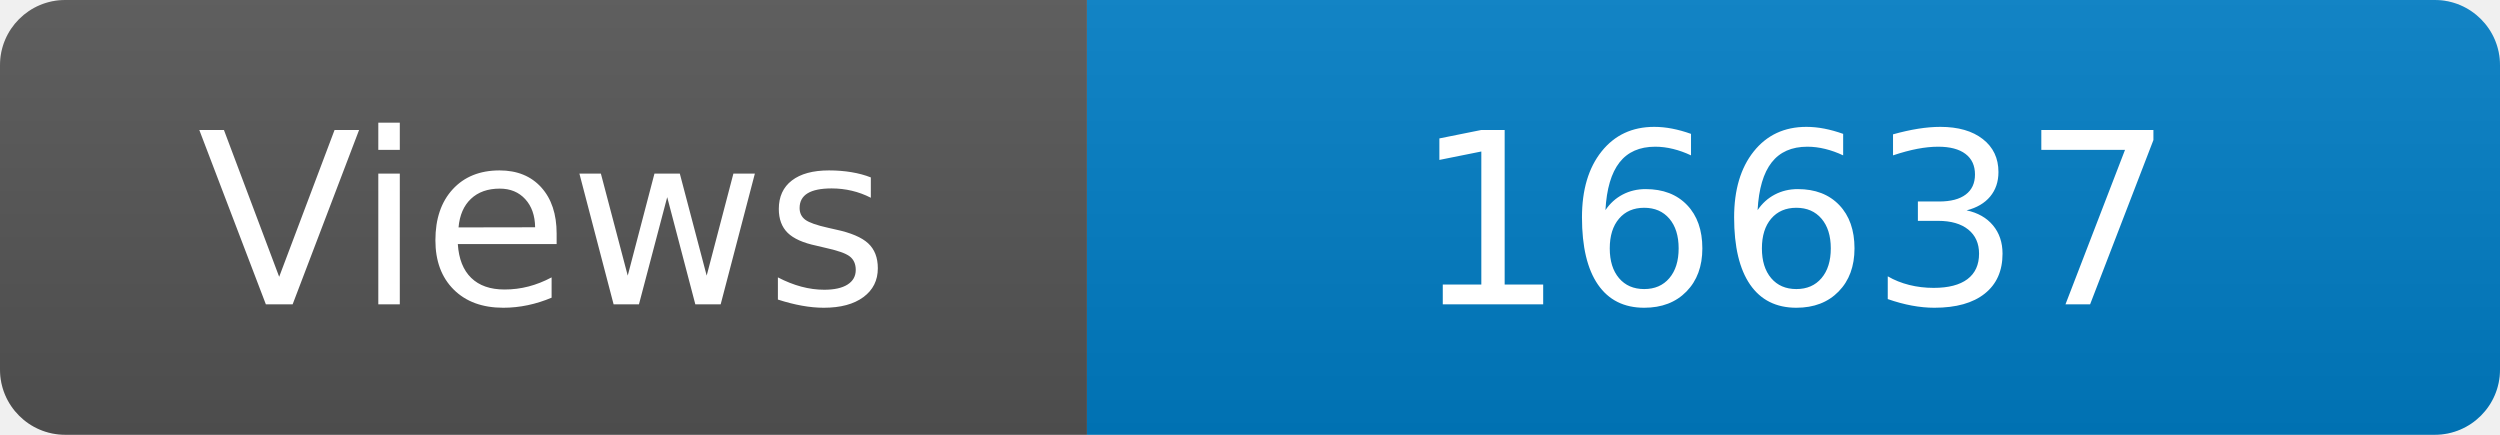
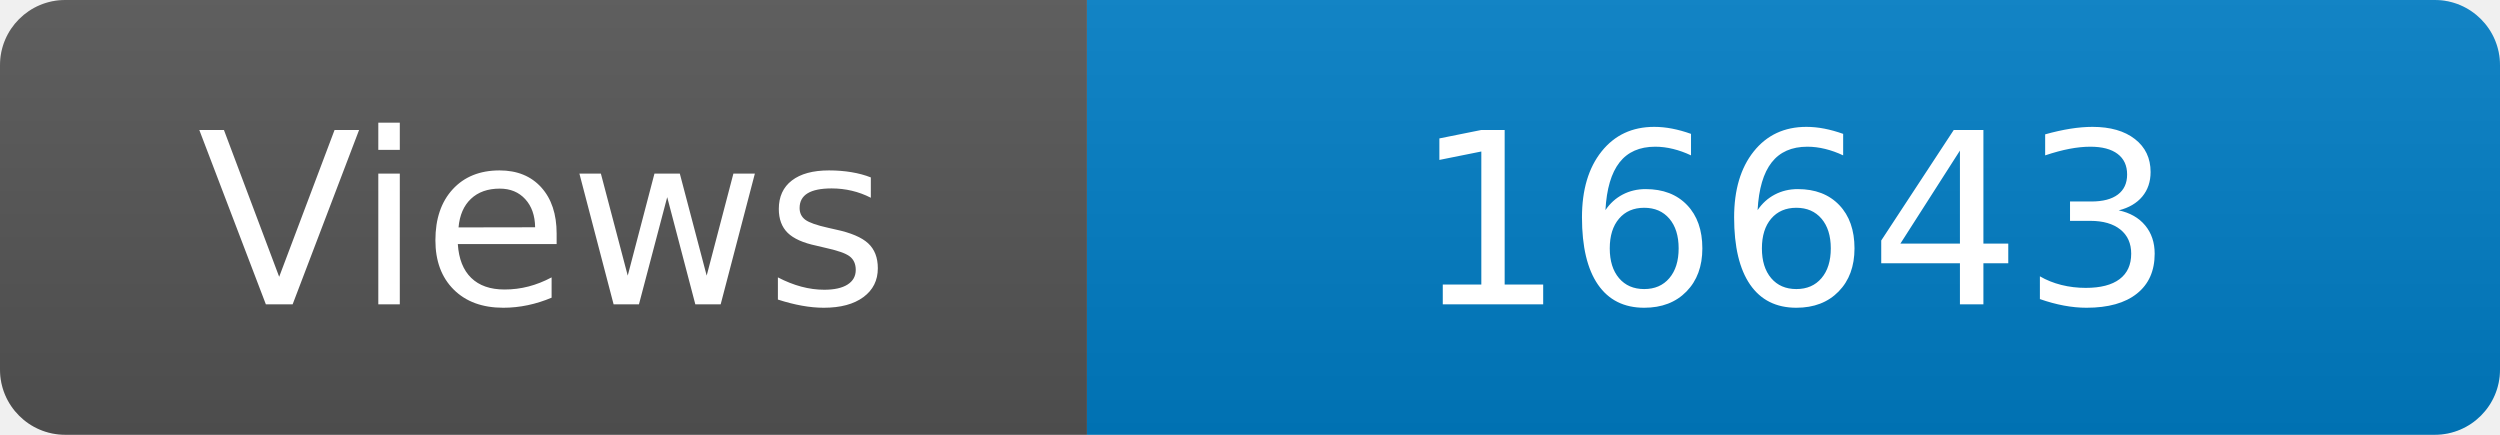
<svg xmlns="http://www.w3.org/2000/svg" width="115" height="20" role="img" aria-label="Maintained?: yes">
  <linearGradient id="s" x2="0" y2="100%">
    <stop offset="0" stop-color="#bbb" stop-opacity=".1" />
    <stop offset="1" stop-opacity=".1" />
  </linearGradient>
  <clipPath id="r">
    <rect width="115" height="20" rx="3" fill="#fff" />
  </clipPath>
  <g clip-path="url(#r)">
    <rect width="50" height="20" fill="#555" />
    <rect x="50" width="160" height="20" fill="#007ec6" />
    <rect width="115" height="20" fill="url(#s)" />
  </g>
  <g fill="#fff" text-anchor="middle" font-family="Verdana,Geneva,DejaVu Sans,sans-serif" font-size="110">
    <text x="250" y="140" transform="scale(.1)" fill="#fff">Views</text>
-     <text x="825" y="140" transform="scale(.1)" fill="#fff">16637</text>
+     <text x="825" y="140" transform="scale(.1)" fill="#fff">16643</text>
  </g>
</svg>
